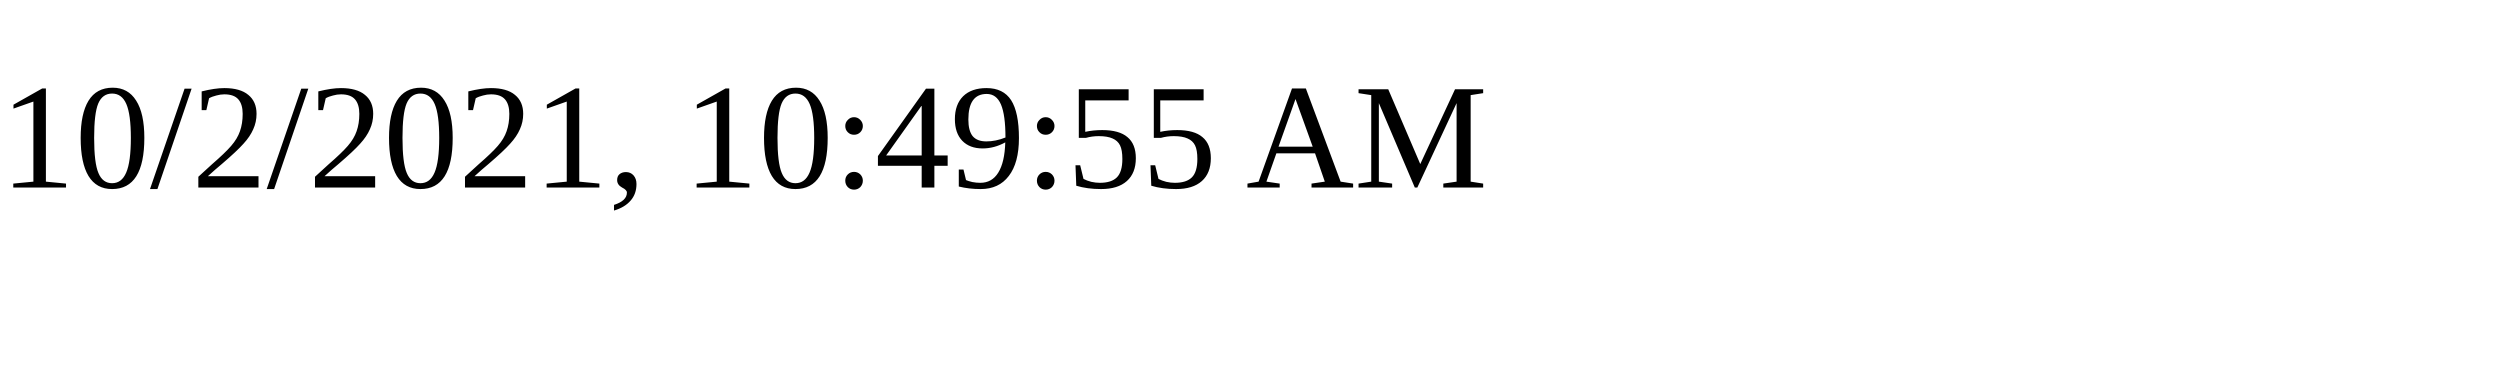
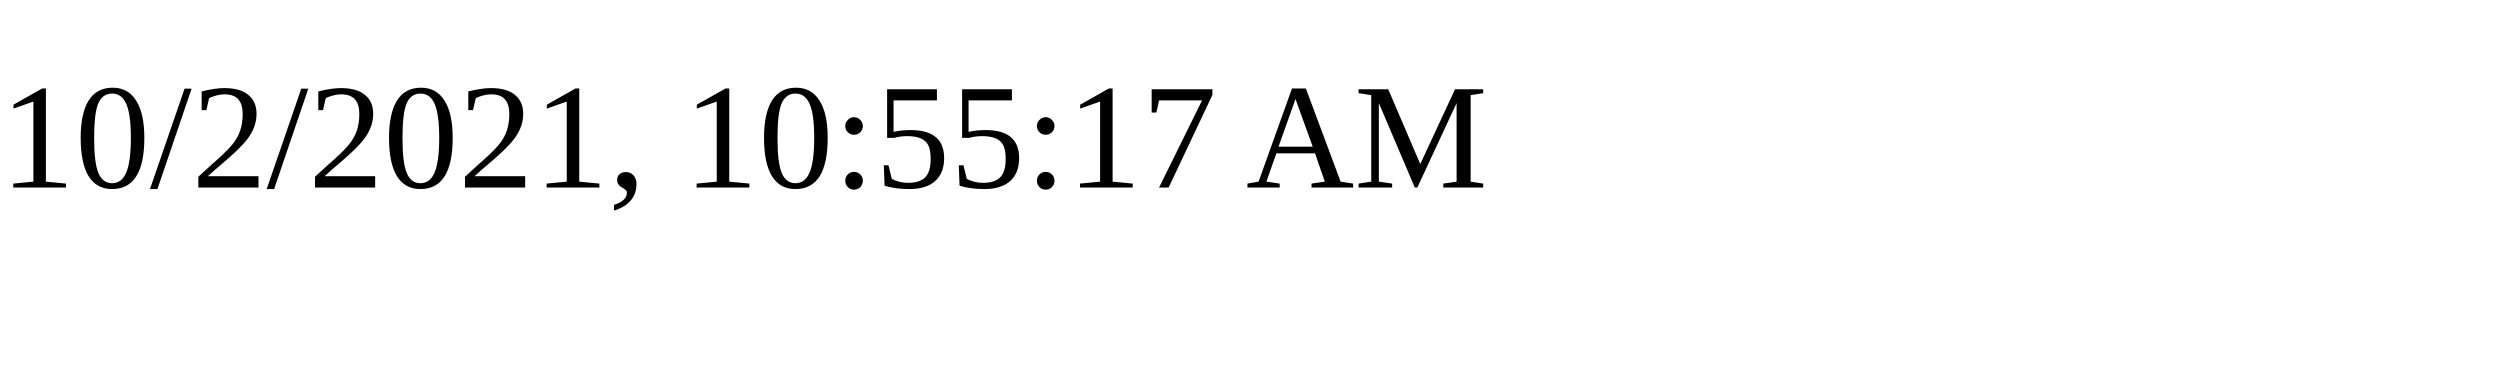
<svg xmlns="http://www.w3.org/2000/svg" height="30" width="200">
-   <text x="0" y="15">10/2/2021, 10:49:55 AM</text>
+   <text x="0" y="15">10/2/2021, 10:55:17 AM</text>
</svg>
